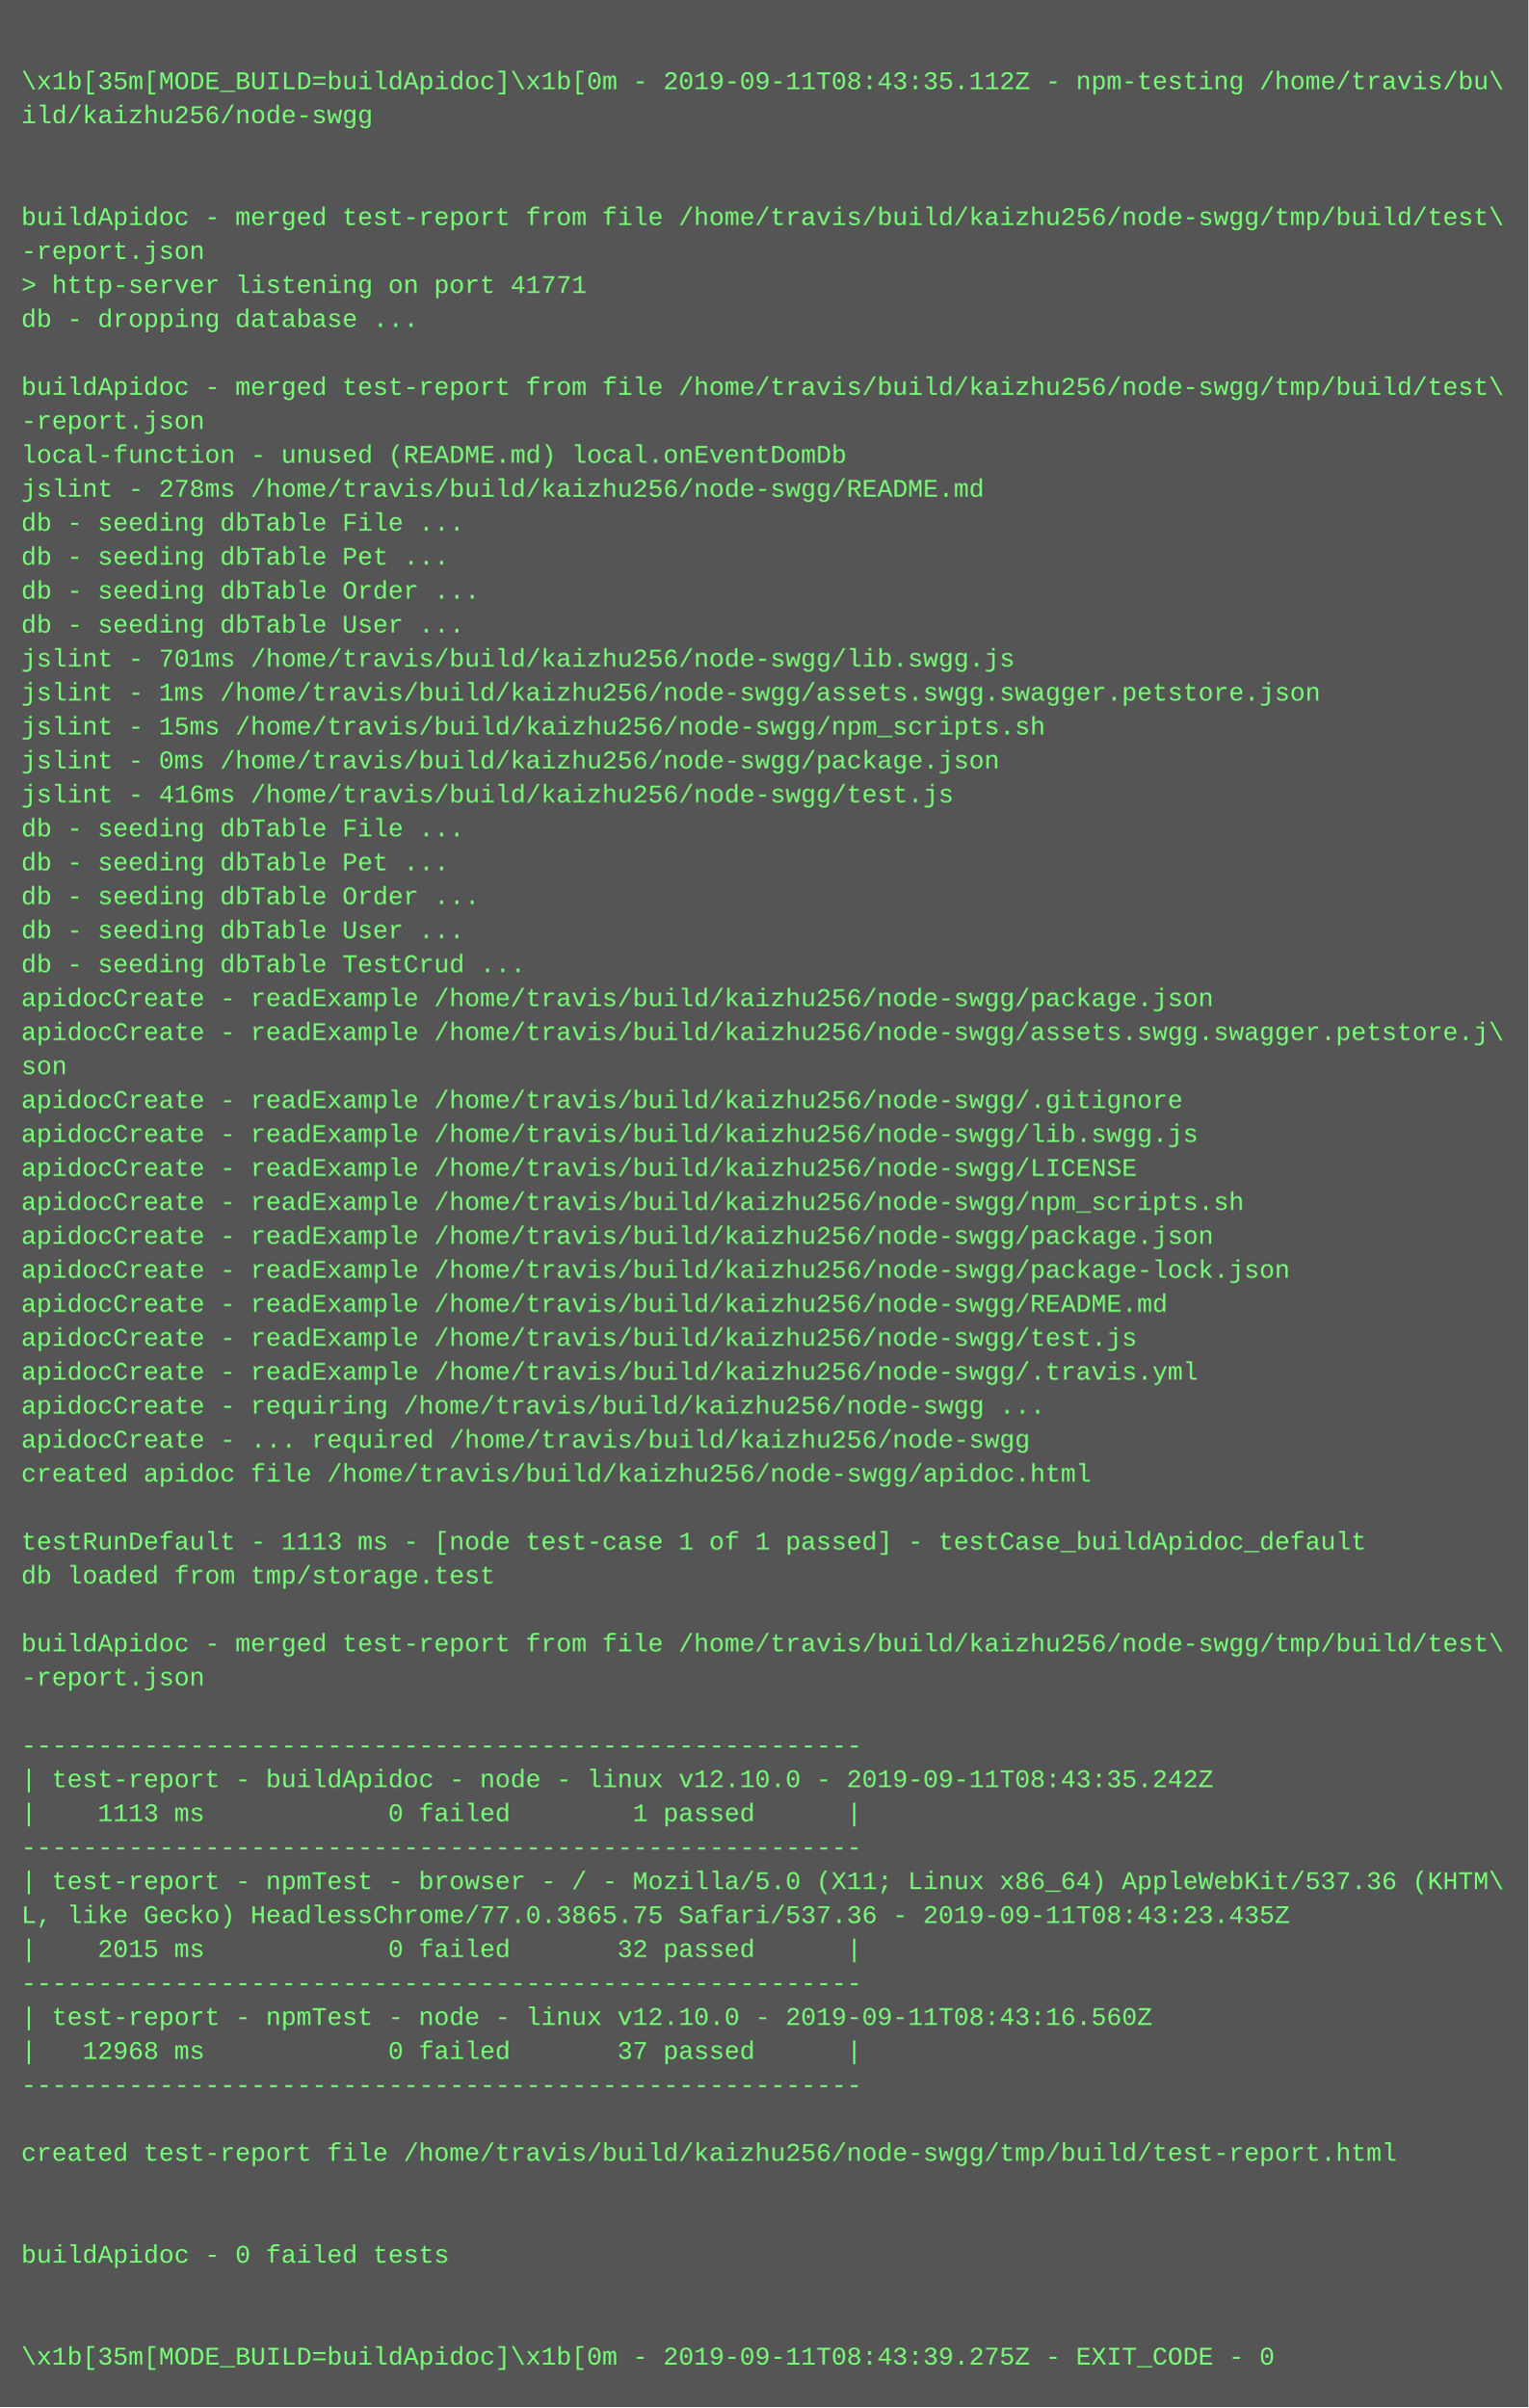
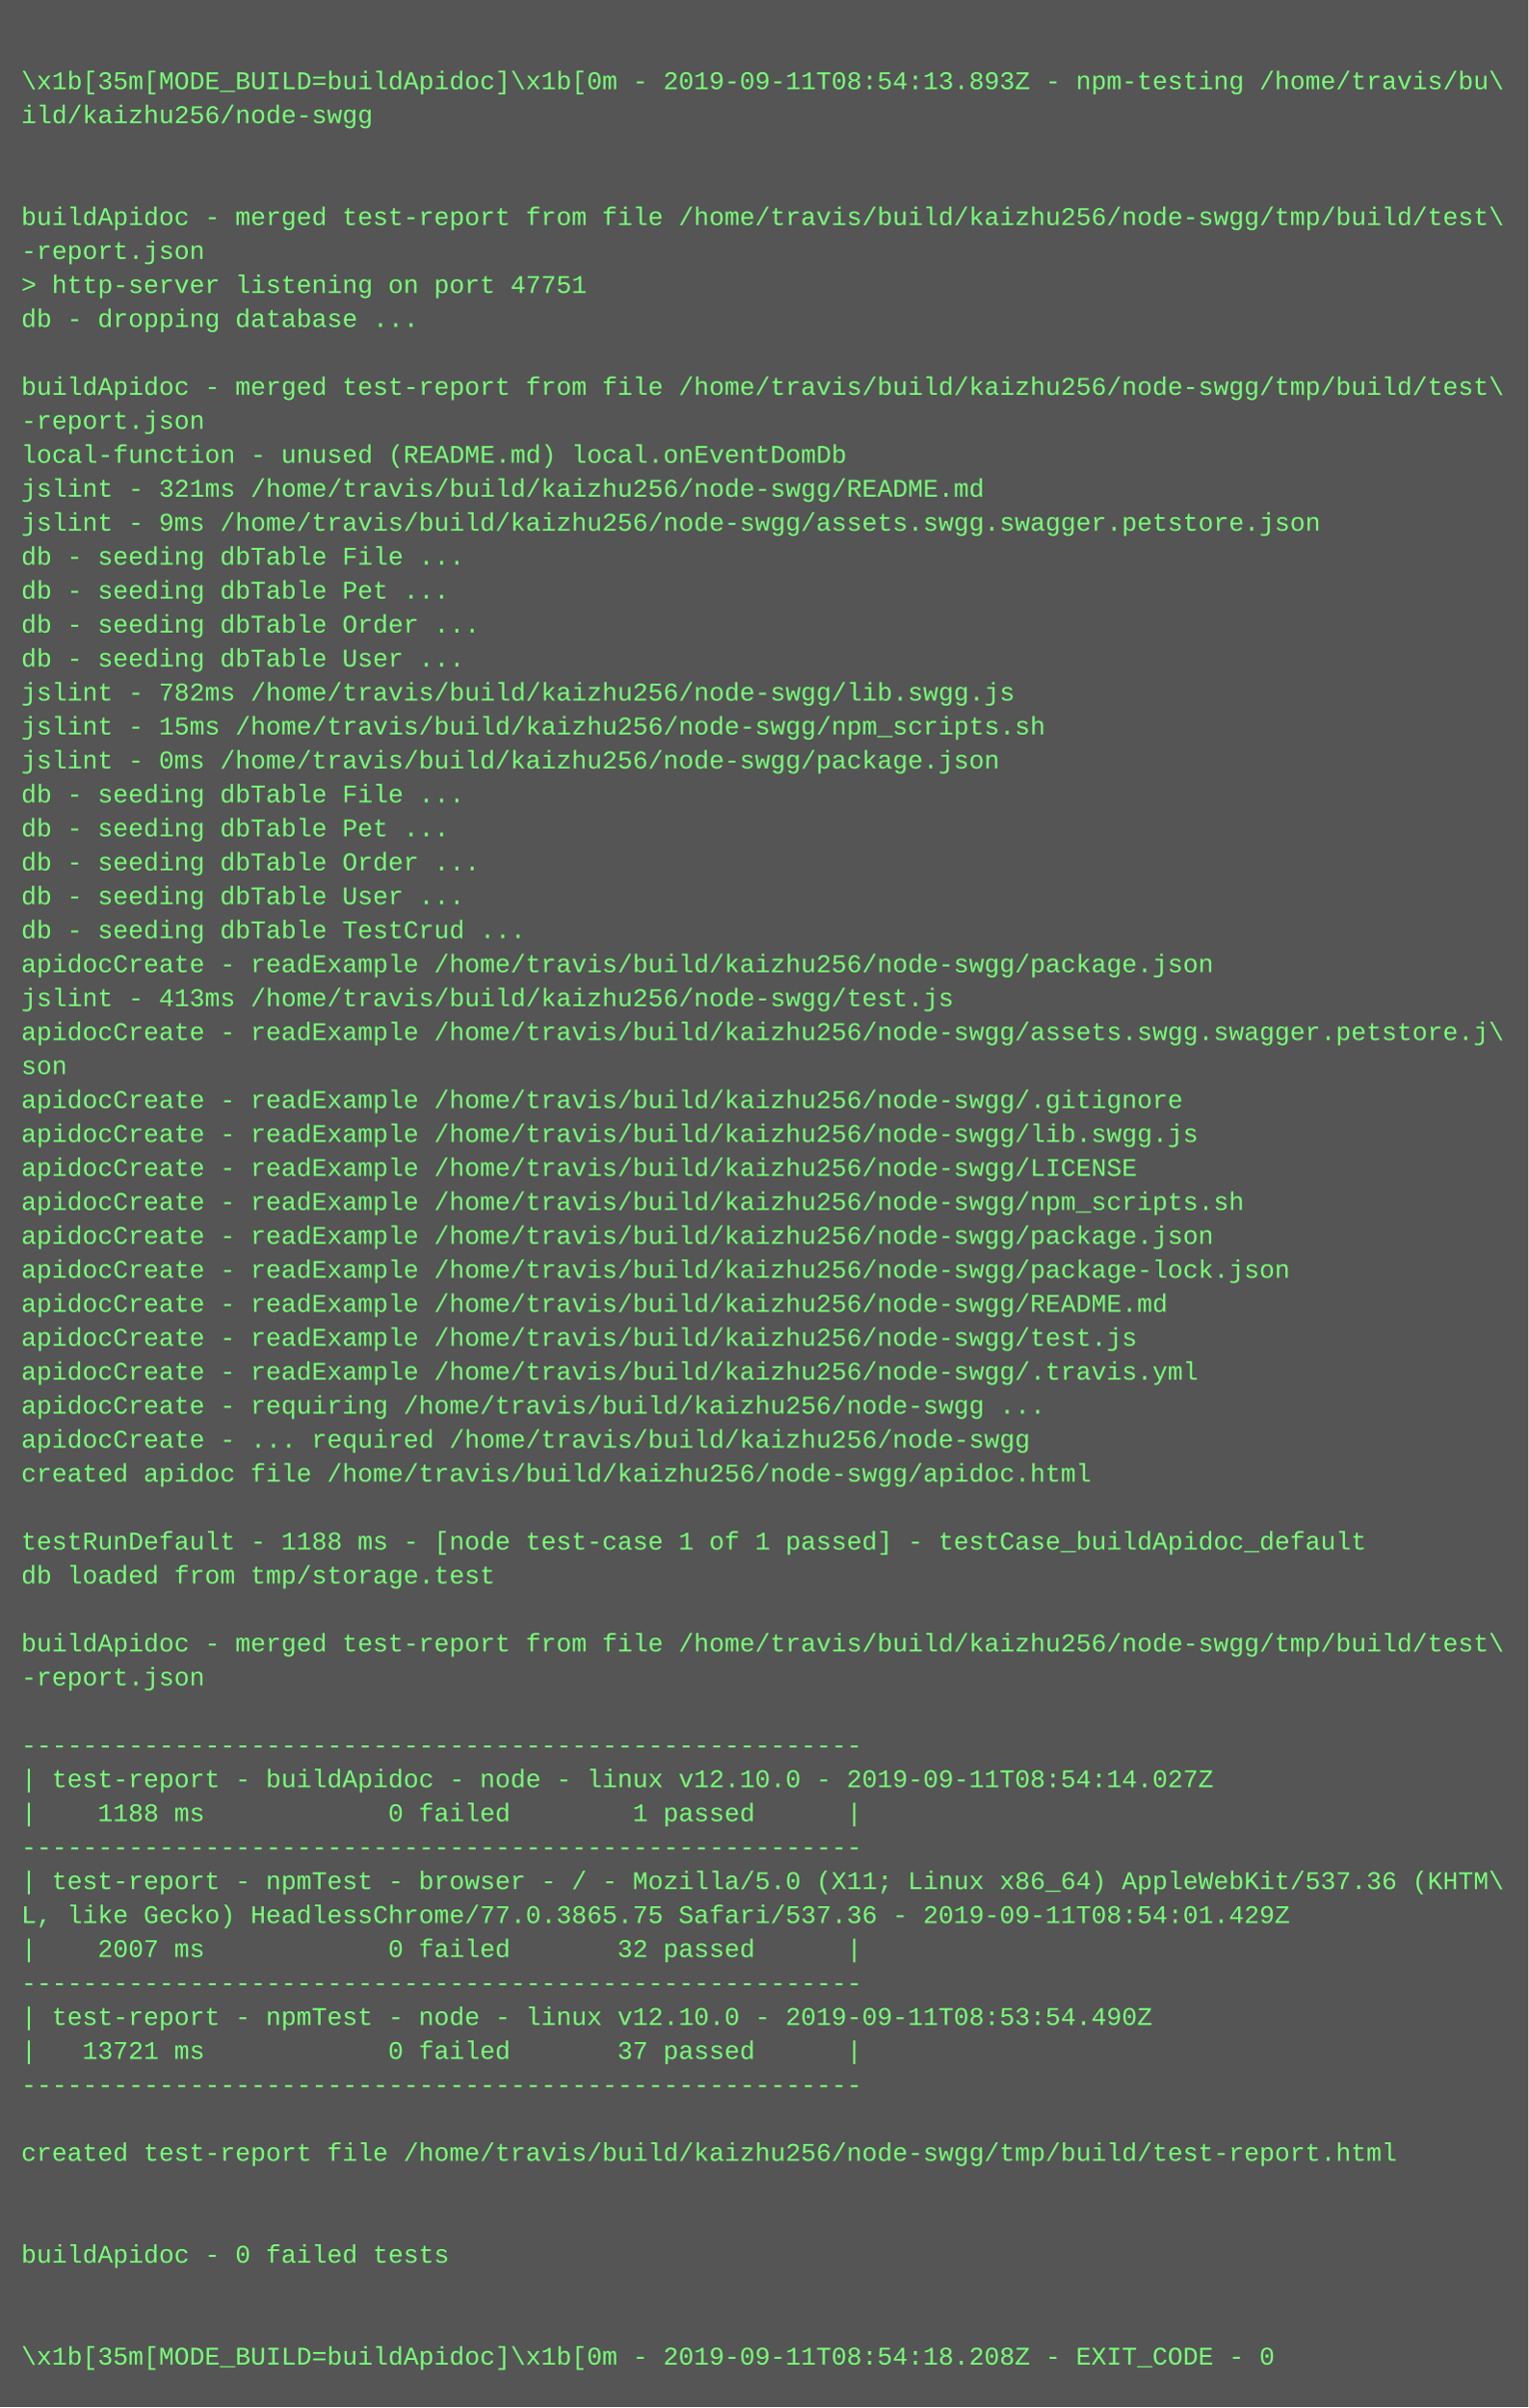
<svg xmlns="http://www.w3.org/2000/svg" height="1134" width="720">
  <rect height="1134" fill="#555" width="720" />
  <text fill="#7f7" font-family="Courier New" font-size="12" xml:space="preserve">
    <tspan x="10" y="26" />
-     <tspan x="10" y="42">\x1b[35m[MODE_BUILD=buildApidoc]\x1b[0m - 2019-09-11T08:43:35.112Z - npm-testing /home/travis/bu\</tspan>
+     <tspan x="10" y="42">\x1b[35m[MODE_BUILD=buildApidoc]\x1b[0m - 2019-09-11T08:54:13.893Z - npm-testing /home/travis/bu\</tspan>
    <tspan x="10" y="58">ild/kaizhu256/node-swgg</tspan>
    <tspan x="10" y="74" />
    <tspan x="10" y="90" />
    <tspan x="10" y="106">buildApidoc - merged test-report from file /home/travis/build/kaizhu256/node-swgg/tmp/build/test\</tspan>
    <tspan x="10" y="122">-report.json</tspan>
-     <tspan x="10" y="138">&gt; http-server listening on port 41771</tspan>
+     <tspan x="10" y="138">&gt; http-server listening on port 47751</tspan>
    <tspan x="10" y="154">db - dropping database ...</tspan>
    <tspan x="10" y="170" />
    <tspan x="10" y="186">buildApidoc - merged test-report from file /home/travis/build/kaizhu256/node-swgg/tmp/build/test\</tspan>
    <tspan x="10" y="202">-report.json</tspan>
    <tspan x="10" y="218">local-function - unused (README.md) local.onEventDomDb</tspan>
-     <tspan x="10" y="234">jslint - 278ms /home/travis/build/kaizhu256/node-swgg/README.md</tspan>
-     <tspan x="10" y="250">db - seeding dbTable File ...</tspan>
-     <tspan x="10" y="266">db - seeding dbTable Pet ...</tspan>
-     <tspan x="10" y="282">db - seeding dbTable Order ...</tspan>
-     <tspan x="10" y="298">db - seeding dbTable User ...</tspan>
-     <tspan x="10" y="314">jslint - 701ms /home/travis/build/kaizhu256/node-swgg/lib.swgg.js</tspan>
-     <tspan x="10" y="330">jslint - 1ms /home/travis/build/kaizhu256/node-swgg/assets.swgg.swagger.petstore.json</tspan>
+     <tspan x="10" y="234">jslint - 321ms /home/travis/build/kaizhu256/node-swgg/README.md</tspan>
+     <tspan x="10" y="250">jslint - 9ms /home/travis/build/kaizhu256/node-swgg/assets.swgg.swagger.petstore.json</tspan>
+     <tspan x="10" y="266">db - seeding dbTable File ...</tspan>
+     <tspan x="10" y="282">db - seeding dbTable Pet ...</tspan>
+     <tspan x="10" y="298">db - seeding dbTable Order ...</tspan>
+     <tspan x="10" y="314">db - seeding dbTable User ...</tspan>
+     <tspan x="10" y="330">jslint - 782ms /home/travis/build/kaizhu256/node-swgg/lib.swgg.js</tspan>
    <tspan x="10" y="346">jslint - 15ms /home/travis/build/kaizhu256/node-swgg/npm_scripts.sh</tspan>
    <tspan x="10" y="362">jslint - 0ms /home/travis/build/kaizhu256/node-swgg/package.json</tspan>
-     <tspan x="10" y="378">jslint - 416ms /home/travis/build/kaizhu256/node-swgg/test.js</tspan>
-     <tspan x="10" y="394">db - seeding dbTable File ...</tspan>
-     <tspan x="10" y="410">db - seeding dbTable Pet ...</tspan>
-     <tspan x="10" y="426">db - seeding dbTable Order ...</tspan>
-     <tspan x="10" y="442">db - seeding dbTable User ...</tspan>
-     <tspan x="10" y="458">db - seeding dbTable TestCrud ...</tspan>
-     <tspan x="10" y="474">apidocCreate - readExample /home/travis/build/kaizhu256/node-swgg/package.json</tspan>
+     <tspan x="10" y="378">db - seeding dbTable File ...</tspan>
+     <tspan x="10" y="394">db - seeding dbTable Pet ...</tspan>
+     <tspan x="10" y="410">db - seeding dbTable Order ...</tspan>
+     <tspan x="10" y="426">db - seeding dbTable User ...</tspan>
+     <tspan x="10" y="442">db - seeding dbTable TestCrud ...</tspan>
+     <tspan x="10" y="458">apidocCreate - readExample /home/travis/build/kaizhu256/node-swgg/package.json</tspan>
+     <tspan x="10" y="474">jslint - 413ms /home/travis/build/kaizhu256/node-swgg/test.js</tspan>
    <tspan x="10" y="490">apidocCreate - readExample /home/travis/build/kaizhu256/node-swgg/assets.swgg.swagger.petstore.j\</tspan>
    <tspan x="10" y="506">son</tspan>
    <tspan x="10" y="522">apidocCreate - readExample /home/travis/build/kaizhu256/node-swgg/.gitignore</tspan>
    <tspan x="10" y="538">apidocCreate - readExample /home/travis/build/kaizhu256/node-swgg/lib.swgg.js</tspan>
    <tspan x="10" y="554">apidocCreate - readExample /home/travis/build/kaizhu256/node-swgg/LICENSE</tspan>
    <tspan x="10" y="570">apidocCreate - readExample /home/travis/build/kaizhu256/node-swgg/npm_scripts.sh</tspan>
    <tspan x="10" y="586">apidocCreate - readExample /home/travis/build/kaizhu256/node-swgg/package.json</tspan>
    <tspan x="10" y="602">apidocCreate - readExample /home/travis/build/kaizhu256/node-swgg/package-lock.json</tspan>
    <tspan x="10" y="618">apidocCreate - readExample /home/travis/build/kaizhu256/node-swgg/README.md</tspan>
    <tspan x="10" y="634">apidocCreate - readExample /home/travis/build/kaizhu256/node-swgg/test.js</tspan>
    <tspan x="10" y="650">apidocCreate - readExample /home/travis/build/kaizhu256/node-swgg/.travis.yml</tspan>
    <tspan x="10" y="666">apidocCreate - requiring /home/travis/build/kaizhu256/node-swgg ...</tspan>
    <tspan x="10" y="682">apidocCreate - ... required /home/travis/build/kaizhu256/node-swgg</tspan>
    <tspan x="10" y="698">created apidoc file /home/travis/build/kaizhu256/node-swgg/apidoc.html</tspan>
    <tspan x="10" y="714" />
-     <tspan x="10" y="730">testRunDefault - 1113 ms - [node test-case 1 of 1 passed] - testCase_buildApidoc_default</tspan>
+     <tspan x="10" y="730">testRunDefault - 1188 ms - [node test-case 1 of 1 passed] - testCase_buildApidoc_default</tspan>
    <tspan x="10" y="746">db loaded from tmp/storage.test</tspan>
    <tspan x="10" y="762" />
    <tspan x="10" y="778">buildApidoc - merged test-report from file /home/travis/build/kaizhu256/node-swgg/tmp/build/test\</tspan>
    <tspan x="10" y="794">-report.json</tspan>
    <tspan x="10" y="810" />
    <tspan x="10" y="826">-------------------------------------------------------</tspan>
-     <tspan x="10" y="842">| test-report - buildApidoc - node - linux v12.10.0 - 2019-09-11T08:43:35.242Z</tspan>
-     <tspan x="10" y="858">|    1113 ms            0 failed        1 passed      |</tspan>
+     <tspan x="10" y="842">| test-report - buildApidoc - node - linux v12.10.0 - 2019-09-11T08:54:14.027Z</tspan>
+     <tspan x="10" y="858">|    1188 ms            0 failed        1 passed      |</tspan>
    <tspan x="10" y="874">-------------------------------------------------------</tspan>
    <tspan x="10" y="890">| test-report - npmTest - browser - / - Mozilla/5.0 (X11; Linux x86_64) AppleWebKit/537.36 (KHTM\</tspan>
-     <tspan x="10" y="906">L, like Gecko) HeadlessChrome/77.0.3865.75 Safari/537.36 - 2019-09-11T08:43:23.435Z</tspan>
-     <tspan x="10" y="922">|    2015 ms            0 failed       32 passed      |</tspan>
+     <tspan x="10" y="906">L, like Gecko) HeadlessChrome/77.0.3865.75 Safari/537.36 - 2019-09-11T08:54:01.429Z</tspan>
+     <tspan x="10" y="922">|    2007 ms            0 failed       32 passed      |</tspan>
    <tspan x="10" y="938">-------------------------------------------------------</tspan>
-     <tspan x="10" y="954">| test-report - npmTest - node - linux v12.10.0 - 2019-09-11T08:43:16.560Z</tspan>
-     <tspan x="10" y="970">|   12968 ms            0 failed       37 passed      |</tspan>
+     <tspan x="10" y="954">| test-report - npmTest - node - linux v12.10.0 - 2019-09-11T08:53:54.490Z</tspan>
+     <tspan x="10" y="970">|   13721 ms            0 failed       37 passed      |</tspan>
    <tspan x="10" y="986">-------------------------------------------------------</tspan>
    <tspan x="10" y="1002" />
    <tspan x="10" y="1018">created test-report file /home/travis/build/kaizhu256/node-swgg/tmp/build/test-report.html</tspan>
    <tspan x="10" y="1034" />
    <tspan x="10" y="1050" />
    <tspan x="10" y="1066">buildApidoc - 0 failed tests</tspan>
    <tspan x="10" y="1082" />
    <tspan x="10" y="1098" />
-     <tspan x="10" y="1114">\x1b[35m[MODE_BUILD=buildApidoc]\x1b[0m - 2019-09-11T08:43:39.275Z - EXIT_CODE - 0</tspan>
+     <tspan x="10" y="1114">\x1b[35m[MODE_BUILD=buildApidoc]\x1b[0m - 2019-09-11T08:54:18.208Z - EXIT_CODE - 0</tspan>
  </text>
</svg>
